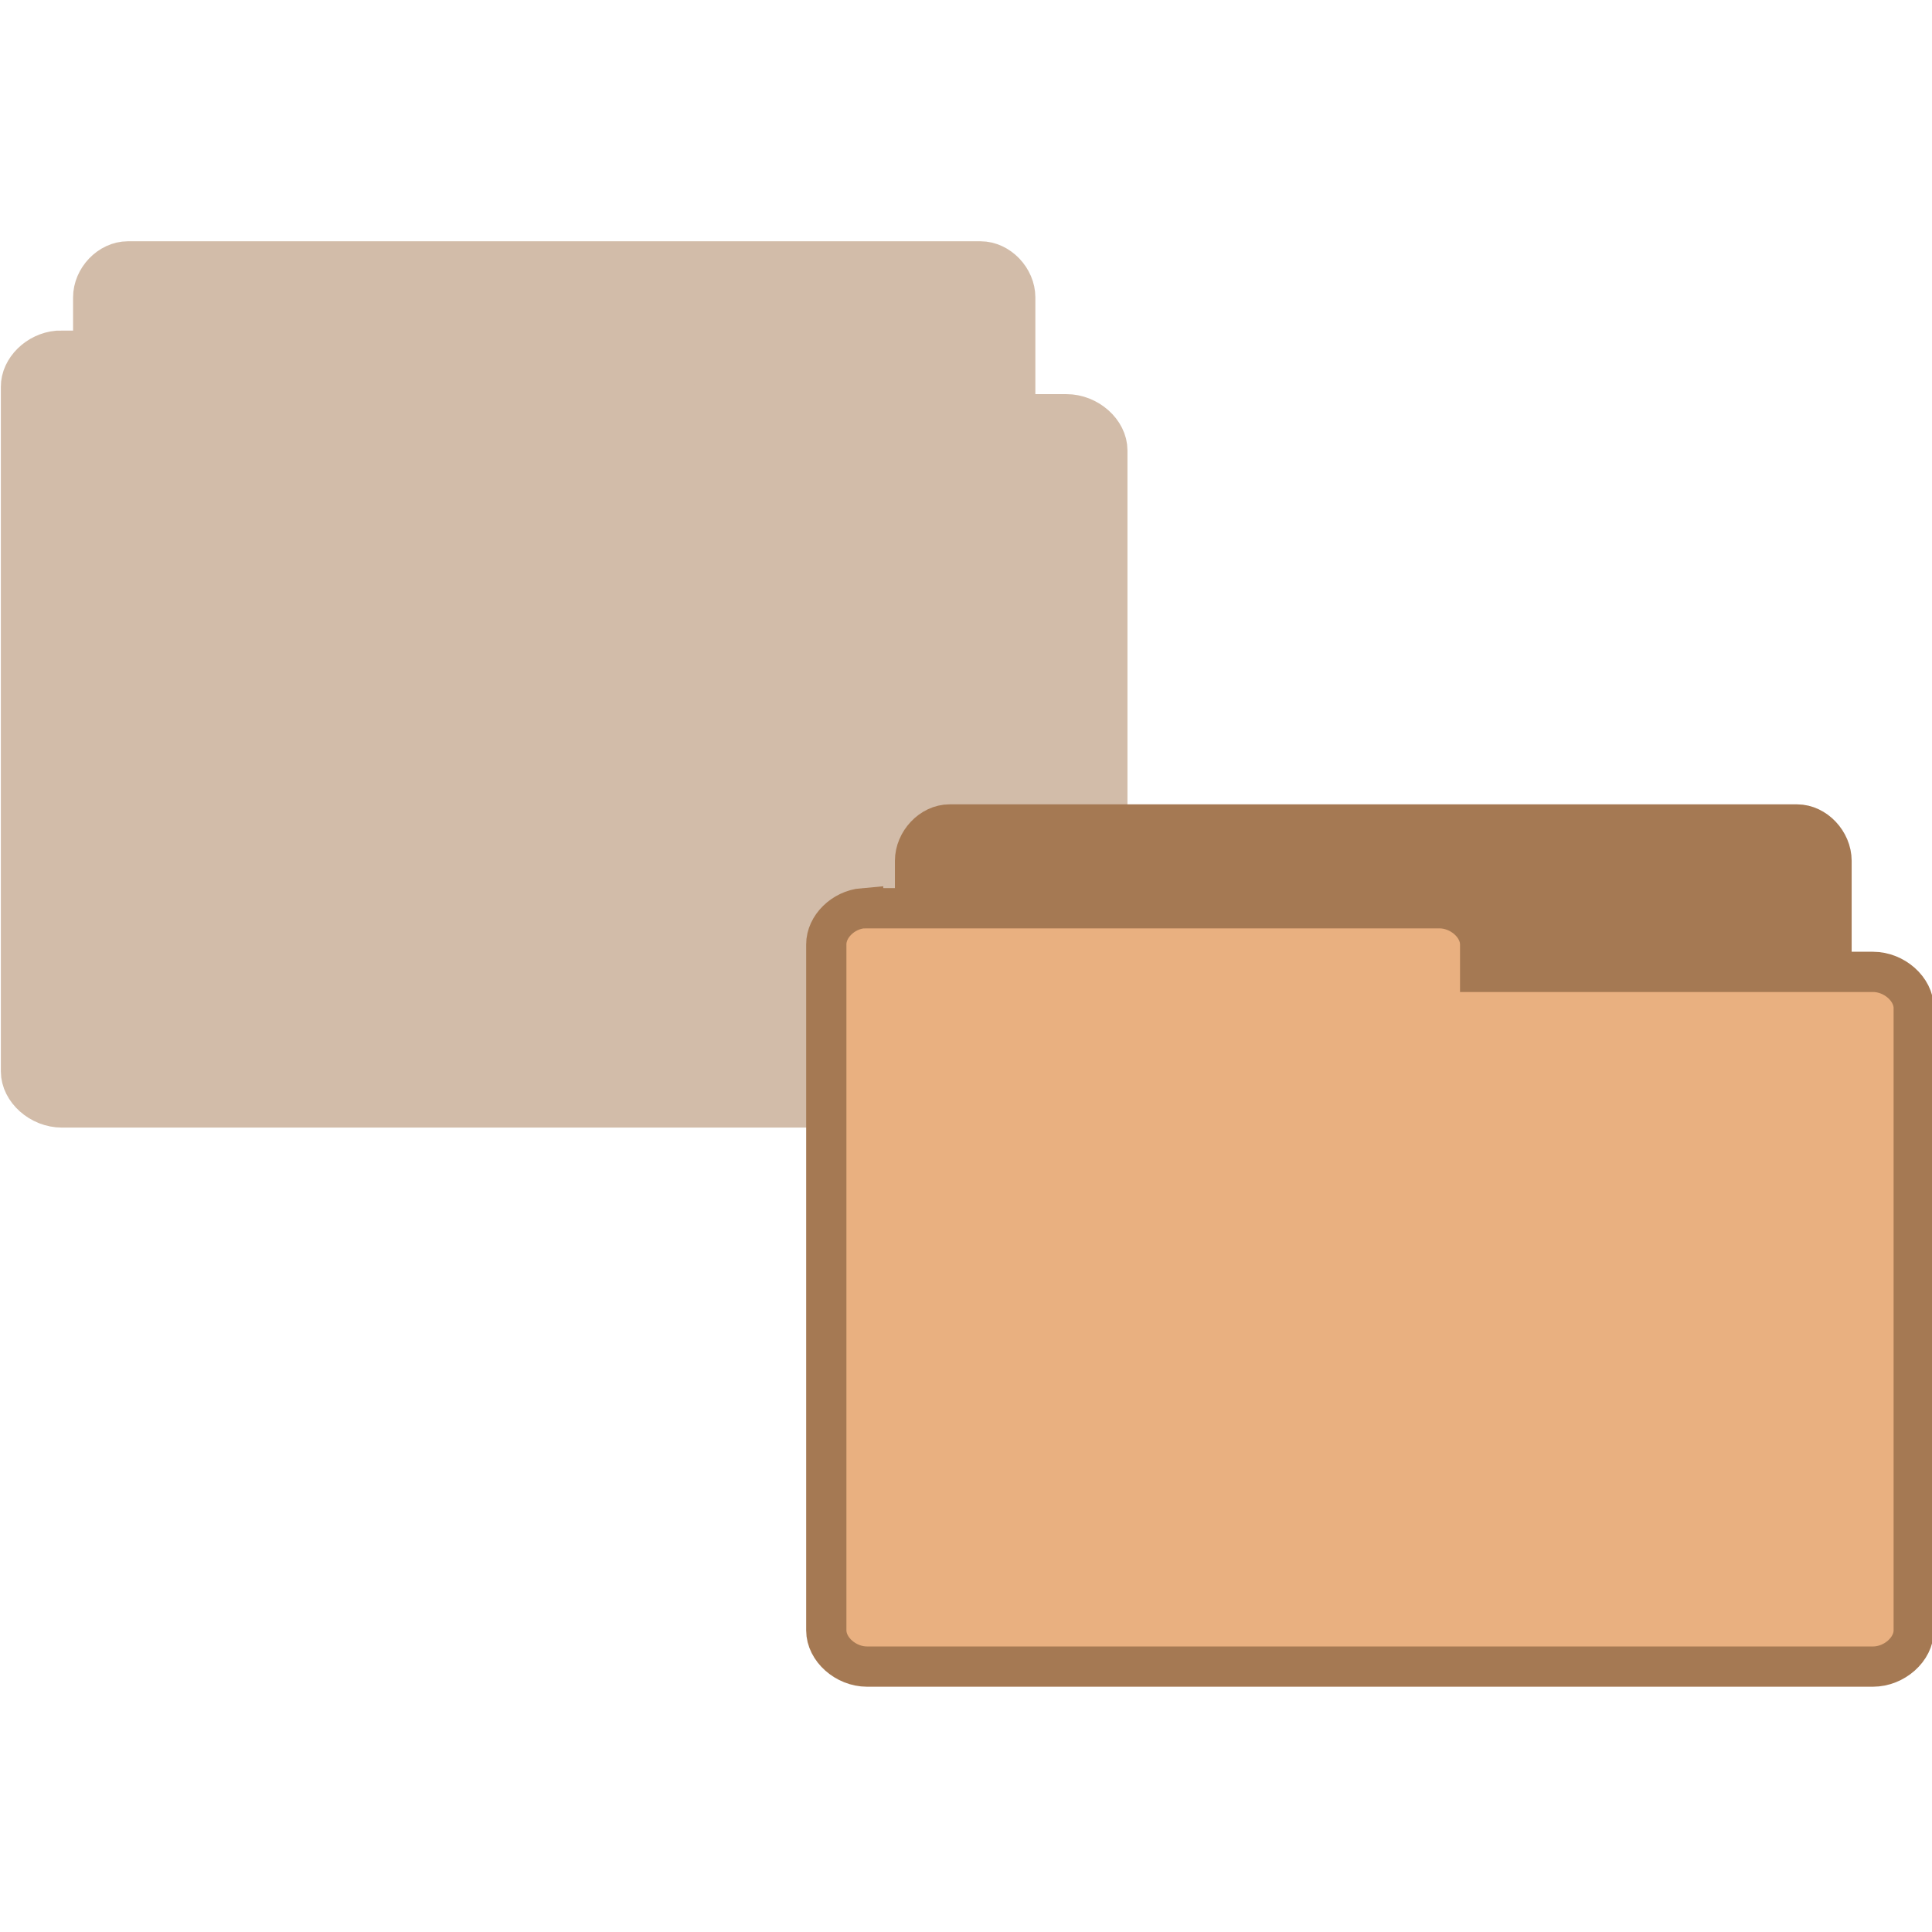
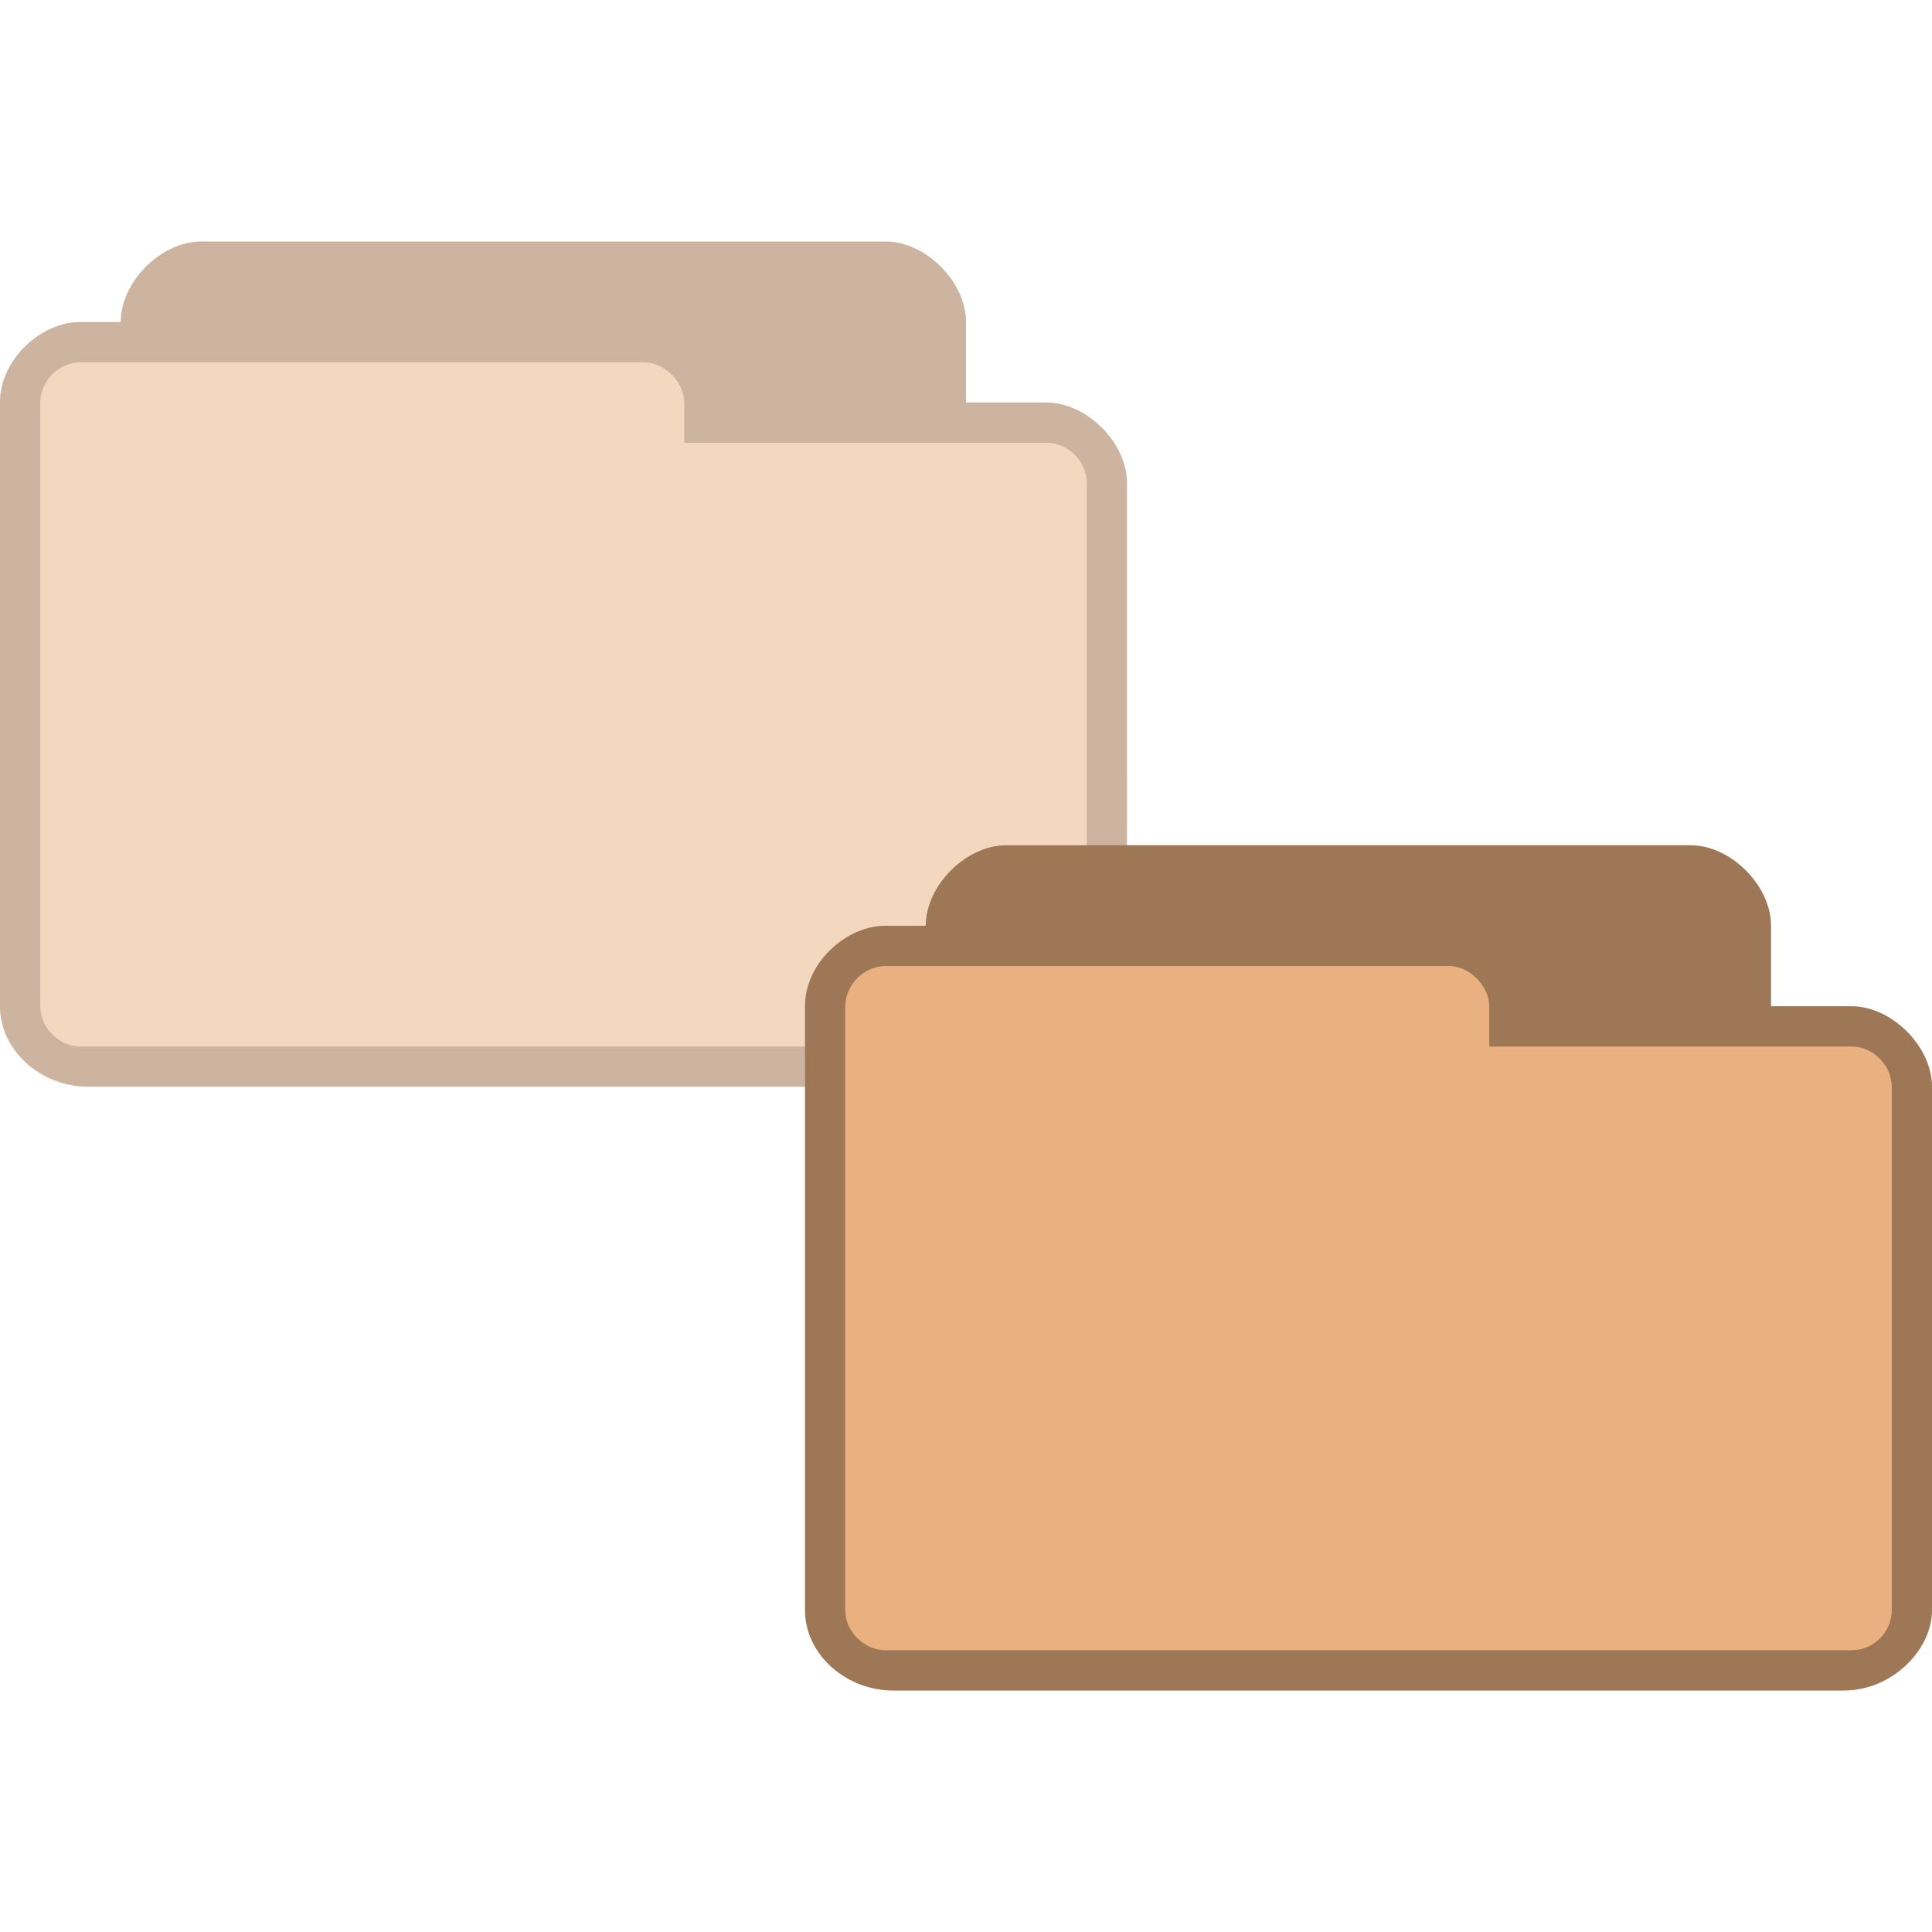
- <svg xmlns="http://www.w3.org/2000/svg" width="48" viewBox="0 0 48 48" height="48">
-   <g style="stroke:#a57953;line-height:normal">
-     <g>
-       <g style="opacity:.5" transform="matrix(1.18518 0 0 1.18518 -4.44437 -4.32598)">
-         <g style="stroke-width:.838" transform="matrix(1.01191 0 0 1.00143 -.1088 .17173)">
-           <path style="fill:#a57953" d="M 6.393,24.794 C 6.042,24.758 5.745,24.41 5.746,24.037 l 0,-14.337 c 3.67e-5,-0.397 0.341,-0.757 0.716,-0.757 l 17.665,0 c 0.375,4.05e-5 0.716,0.361 0.716,0.757 l 0,13.007 c -3.9e-5,0.397 -0.341,0.757 -0.716,0.757 l -6.898,0 0,0.573 c -3.7e-5,0.397 -0.341,0.757 -0.716,0.757 l -10.051,0 c -0.023,0.001 -0.046,0.001 -0.07,0 z" />
-           <path style="fill:#a57953" d="m 5.012,10.813 c -0.414,0.036 -0.764,0.384 -0.762,0.757 l 0,14.331 c 4.42e-5,0.396 0.402,0.757 0.844,0.757 l 20.813,0 c 0.442,-4e-5 0.844,-0.361 0.844,-0.757 l 0,-13.001 c -4.5e-5,-0.396 -0.402,-0.757 -0.844,-0.757 l -8.127,0 0,-0.573 c -4.4e-5,-0.396 -0.402,-0.757 -0.844,-0.757 l -11.842,0 c -0.027,-0.001 -0.055,-0.001 -0.082,0 z" />
-         </g>
-       </g>
-     </g>
-     <g style="stroke-width:1.185">
-       <path style="fill:#a57953;stroke-width:1" d="m 23.505,39.407 c -0.419,-0.043 -0.773,-0.459 -0.771,-0.904 l 0,-17.115 c 4.4e-5,-0.473 0.407,-0.904 0.854,-0.904 l 21.062,0 c 0.447,4.7e-5 0.854,0.431 0.854,0.904 l 0,15.527 c -4.8e-5,0.473 -0.407,0.904 -0.854,0.904 l -8.224,0 0,0.684 c -4.6e-5,0.473 -0.407,0.904 -0.854,0.904 l -11.984,0 c -0.028,0.001 -0.055,0.001 -0.083,0 z" />
-       <path style="fill:#e9b080;stroke-width:1" d="m 21.444,22.564 c -0.497,0.043 -0.917,0.457 -0.915,0.9 l 0,17.042 c 5.4e-5,0.471 0.483,0.9 1.013,0.9 l 24.991,0 c 0.53,-4.6e-5 1.013,-0.429 1.013,-0.9 l 0,-15.46 c -5.4e-5,-0.471 -0.483,-0.9 -1.013,-0.9 l -9.759,0 0,-0.681 c -5.4e-5,-0.471 -0.483,-0.9 -1.013,-0.9 l -14.219,0 c -0.033,-0.001 -0.066,-0.001 -0.098,0 z" />
-     </g>
-   </g>
+ <svg xmlns="http://www.w3.org/2000/svg" width="48" viewBox="0 0 48 48" height="48" id="svg2" version="1.1">
+   <defs id="defs24" />
+   <path style="font-size:medium;font-style:normal;font-variant:normal;font-weight:normal;font-stretch:normal;text-indent:0;text-align:start;text-decoration:none;line-height:normal;letter-spacing:normal;word-spacing:normal;text-transform:none;direction:ltr;block-progression:tb;writing-mode:lr-tb;text-anchor:start;baseline-shift:baseline;color:#000000;fill:#e9b080;fill-opacity:1;fill-rule:nonzero;stroke:none;stroke-width:1;marker:none;visibility:visible;display:inline;overflow:visible;enable-background:accumulate;font-family:Sans;-inkscape-font-specification:Sans;opacity:0.5" d="m 5,6 c -1,0 -2,1 -2,2 l -0.407,0 -0.593,0 c -1,0 -2.006,0.949 -2,2 l 0,15 c 1.28e-4,1.121 1.038,2 2.188,2 l 23.625,0 c 1.188,0 2.188,-1 2.188,-2 L 28,12 c 0,-1 -1,-2 -2,-2 l -2,0 0,-2 c 0,-1 -1,-2 -2,-2 z" id="path3770-1" />
+   <path style="font-size:medium;font-style:normal;font-variant:normal;font-weight:normal;font-stretch:normal;text-indent:0;text-align:start;text-decoration:none;line-height:normal;letter-spacing:normal;word-spacing:normal;text-transform:none;direction:ltr;block-progression:tb;writing-mode:lr-tb;text-anchor:start;baseline-shift:baseline;color:#000000;fill:#000000;fill-opacity:0.322;fill-rule:nonzero;stroke:none;stroke-width:1;marker:none;visibility:visible;display:inline;overflow:visible;enable-background:accumulate;font-family:Sans;-inkscape-font-specification:Sans;opacity:0.5" d="m 5,6 c -1,0 -2,1 -2,2 l -0.47,0 -0.53,0 c -1,0 -2.006,0.949 -2,2 l 0,15 c 1.28e-4,1.121 1.038,2 2.188,2 l 23.625,0 C 27,27 28,26 28,25 L 28,12 c 0,-1 -1,-2 -2,-2 l -2,0 0,-2 c 0,-1 -1,-2 -2,-2 z m -3,3 L 16,9 c 0.507,0 1,0.494 1,1 l 0,1 9,0 c 0.541,0 1,0.472 1,1 l 0,13 c 0,0.554 -0.452,1 -1,1 l -24,0 c -0.513,0 -1,-0.446 -1,-1 l 0,-15 c 0,-0.543 0.479,-1 1,-1 z" id="path3779-8" />
+   <path style="font-size:medium;font-style:normal;font-variant:normal;font-weight:normal;font-stretch:normal;text-indent:0;text-align:start;text-decoration:none;line-height:normal;letter-spacing:normal;word-spacing:normal;text-transform:none;direction:ltr;block-progression:tb;writing-mode:lr-tb;text-anchor:start;baseline-shift:baseline;color:#000000;fill:#e9b080;fill-opacity:1;fill-rule:nonzero;stroke:none;stroke-width:1;marker:none;visibility:visible;display:inline;overflow:visible;enable-background:accumulate;font-family:Sans;-inkscape-font-specification:Sans" d="m 25,21 c -1,0 -2,1 -2,2 L 22.593,23 22,23 c -1,0 -2.006,0.949 -2,2 l 0,15 c 1.28e-4,1.121 1.038,2 2.188,2 l 23.625,0 C 47,42 48,41 48,40 l 0,-13 c 0,-1 -1,-2 -2,-2 l -2,0 L 44,23 c 0,-1 -1,-2 -2,-2 z" id="path3770" />
+   <path style="font-size:medium;font-style:normal;font-variant:normal;font-weight:normal;font-stretch:normal;text-indent:0;text-align:start;text-decoration:none;line-height:normal;letter-spacing:normal;word-spacing:normal;text-transform:none;direction:ltr;block-progression:tb;writing-mode:lr-tb;text-anchor:start;baseline-shift:baseline;color:#000000;fill:#000000;fill-opacity:0.322;fill-rule:nonzero;stroke:none;stroke-width:1;marker:none;visibility:visible;display:inline;overflow:visible;enable-background:accumulate;font-family:Sans;-inkscape-font-specification:Sans" d="m 25,21 c -1,0 -2,1 -2,2 L 22.53,23 22,23 c -1,0 -2.006,0.949 -2,2 l 0,15 c 1.28e-4,1.121 1.038,2 2.188,2 l 23.625,0 C 47,42 48,41 48,40 l 0,-13 c 0,-1 -1,-2 -2,-2 l -2,0 L 44,23 c 0,-1 -1,-2 -2,-2 z m -3,3 14,-1e-6 c 0.507,0 1,0.494 1,1 l 0,1 9,0 c 0.541,0 1,0.472 1,1 L 47,40 c 0,0.554 -0.452,1 -1,1 l -24,0 c -0.513,0 -1,-0.446 -1,-1 l 0,-15 c 0,-0.543 0.479,-1 1,-1 z" id="path3779" />
</svg>
